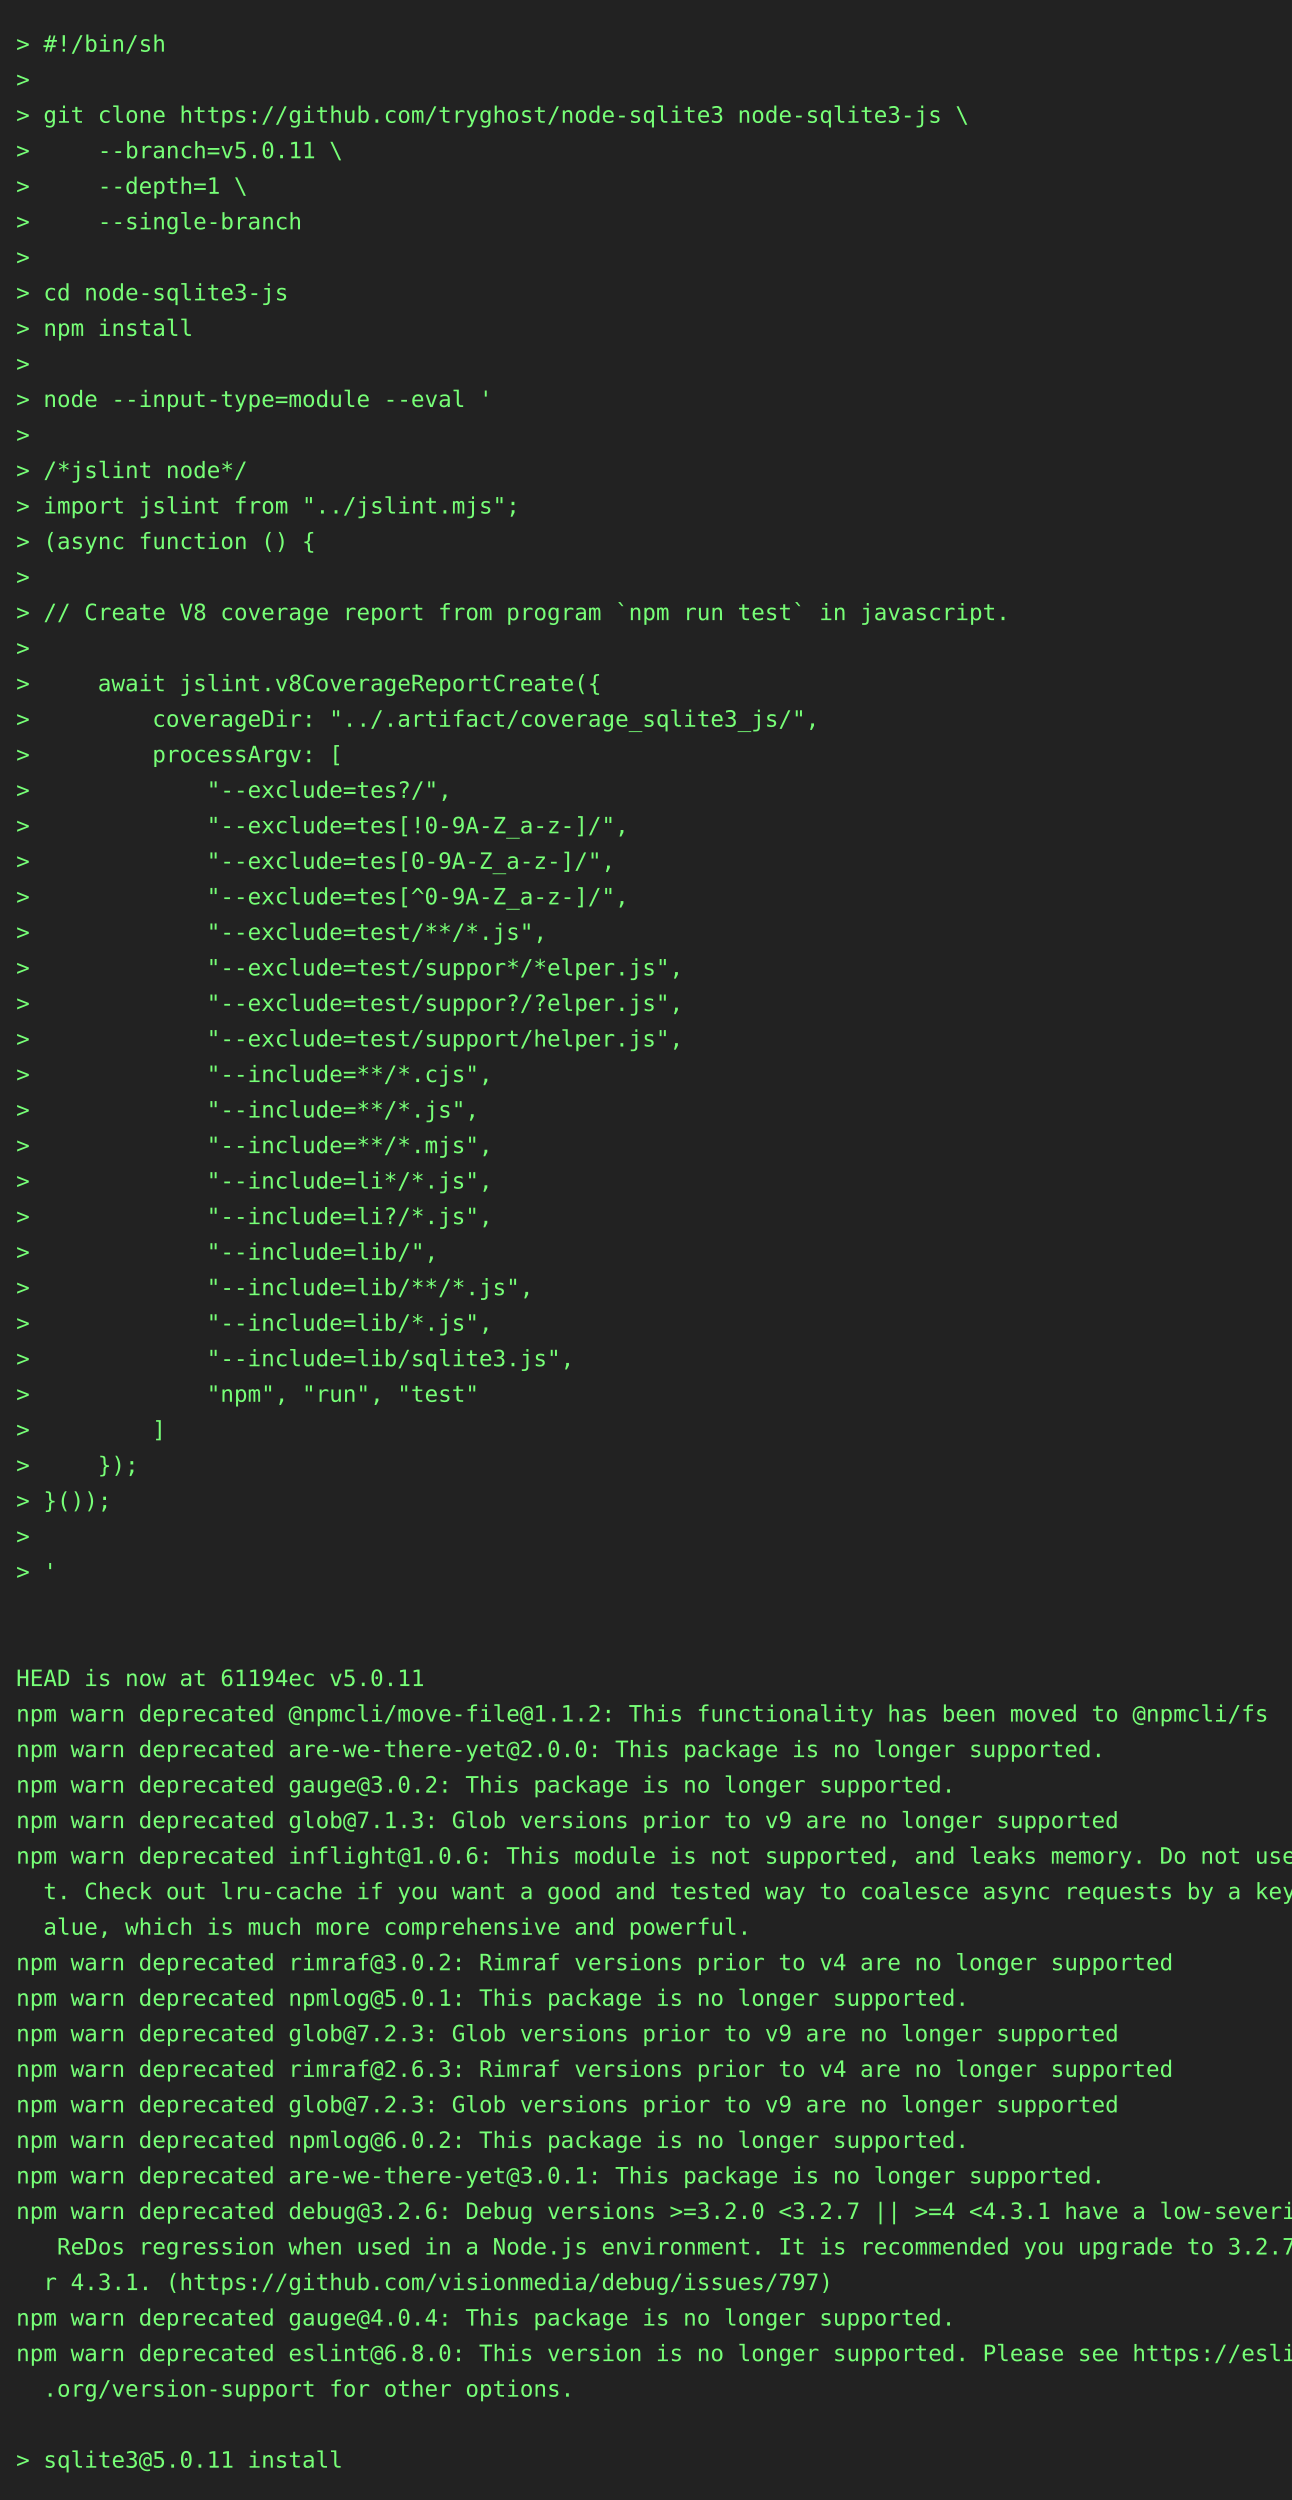
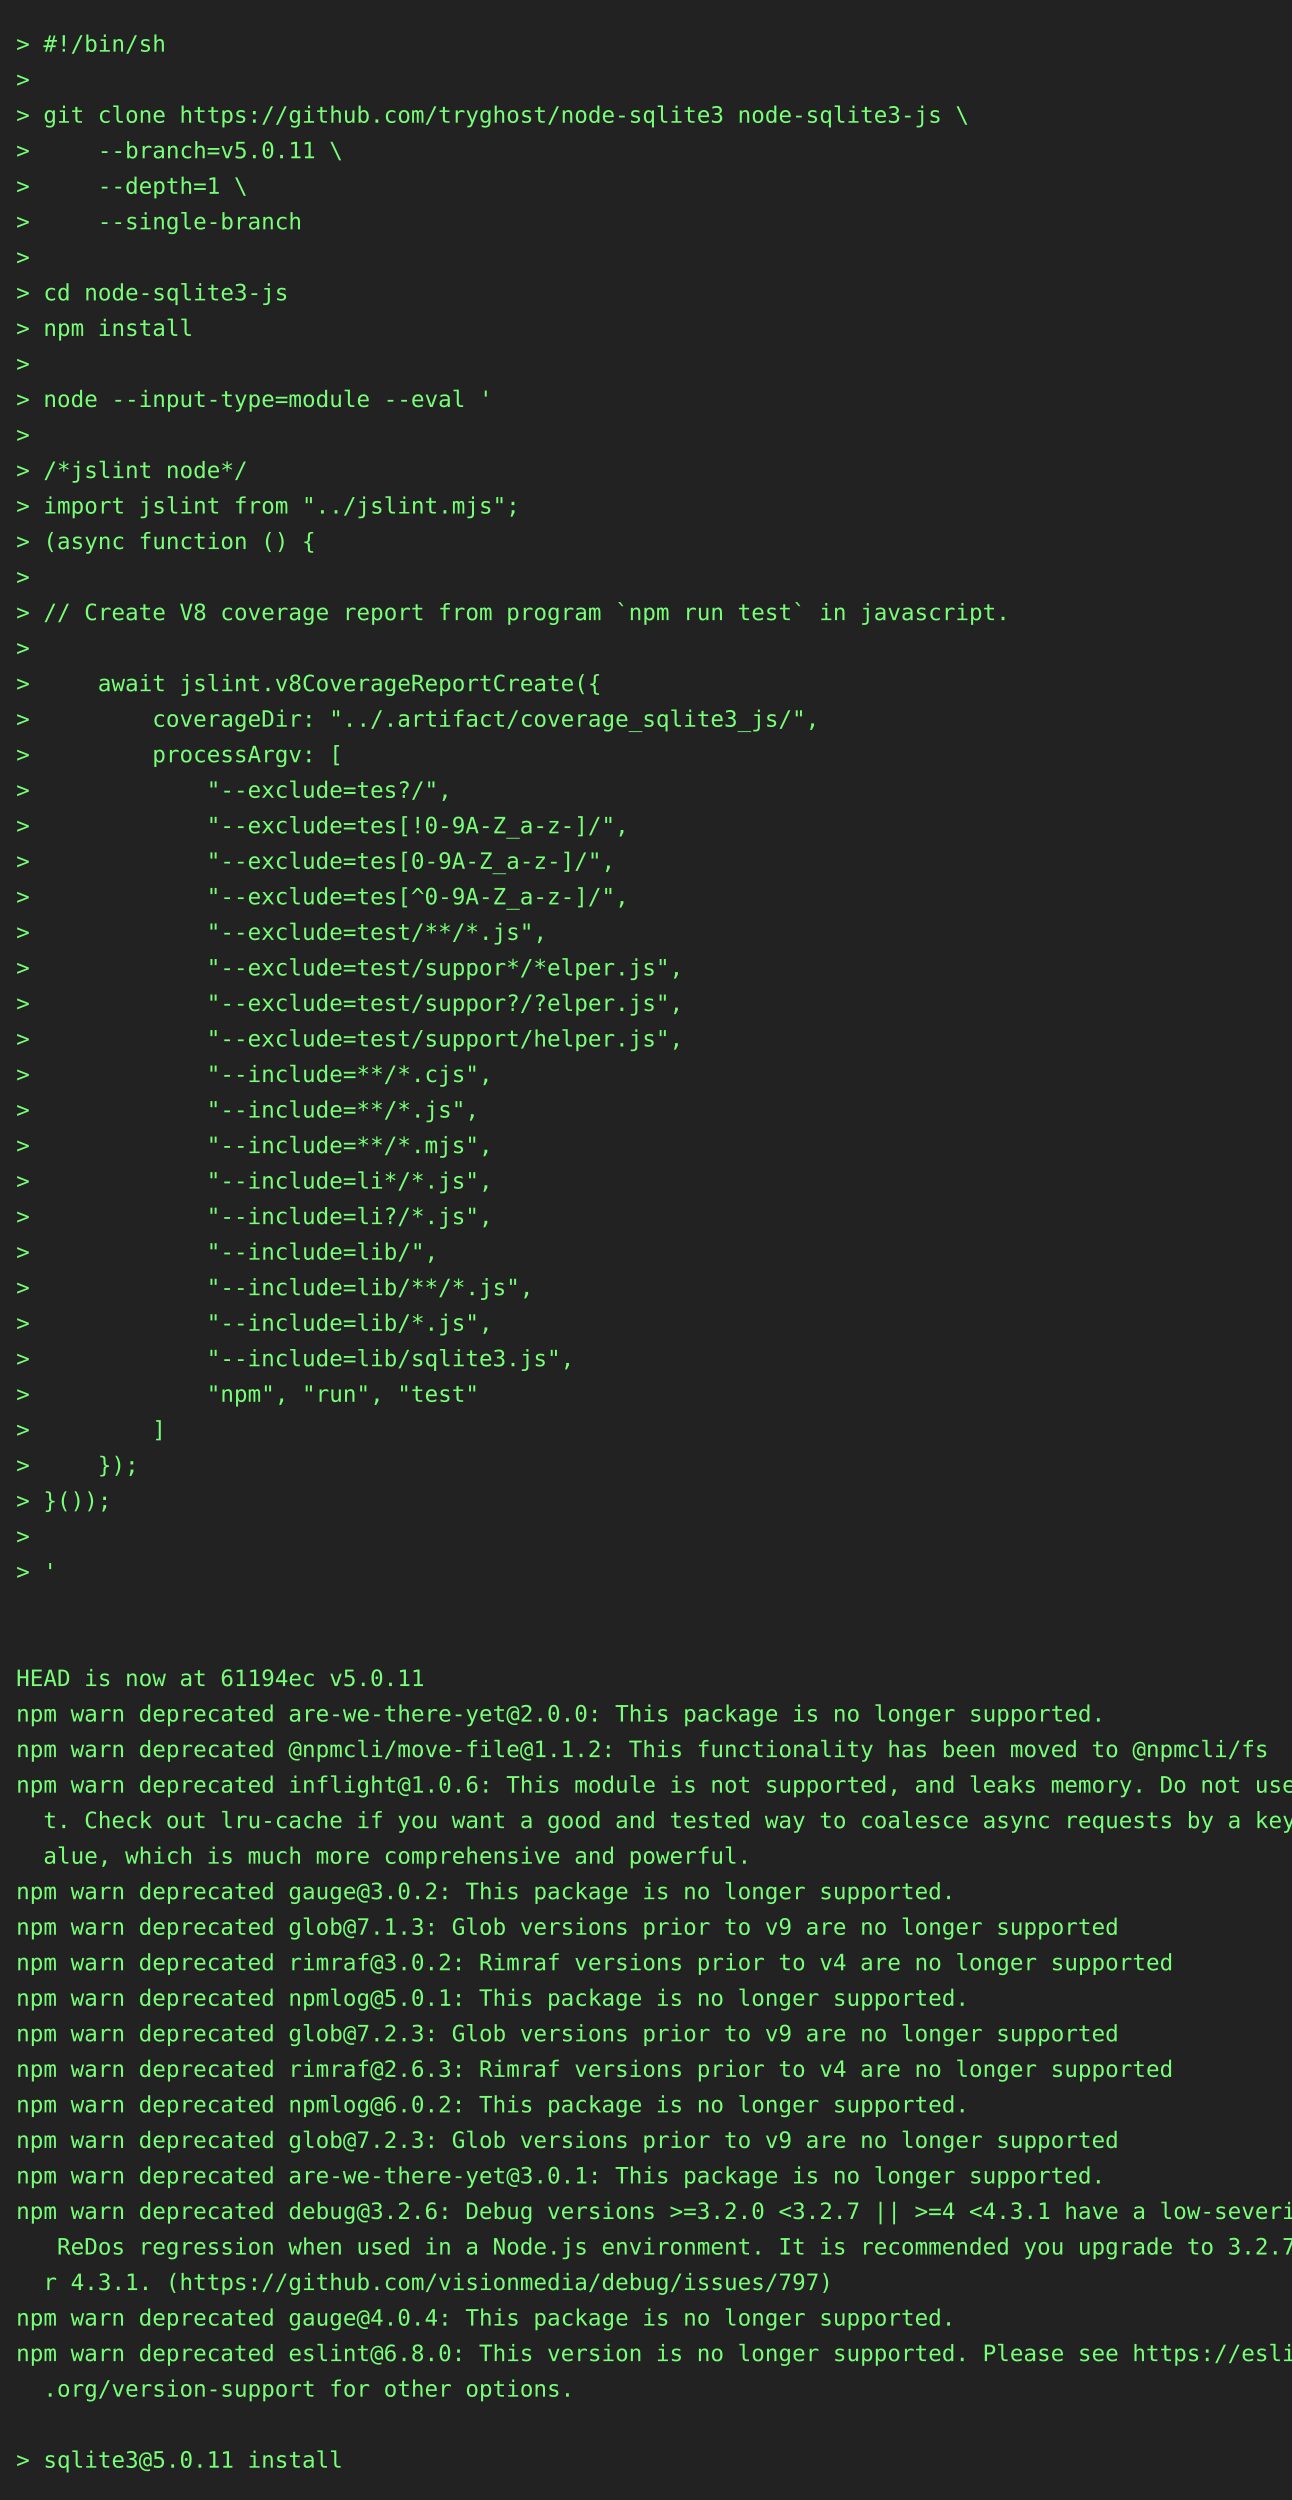
<svg xmlns="http://www.w3.org/2000/svg" height="1548" width="800">
  <rect height="1548" fill="#222" width="800" />
  <text fill="#7f7" font-family="consolas, menlo, monospace" font-size="14" xml:space="preserve">
    <tspan lengthAdjust="spacingAndGlyphs" textLength="768" x="10" y="32">&gt; #!/bin/sh                                                                                      </tspan>
    <tspan lengthAdjust="spacingAndGlyphs" textLength="768" x="10" y="54">&gt;                                                                                                </tspan>
    <tspan lengthAdjust="spacingAndGlyphs" textLength="768" x="10" y="76">&gt; git clone https://github.com/tryghost/node-sqlite3 node-sqlite3-js \                           </tspan>
    <tspan lengthAdjust="spacingAndGlyphs" textLength="768" x="10" y="98">&gt;     --branch=v5.0.11 \                                                                         </tspan>
    <tspan lengthAdjust="spacingAndGlyphs" textLength="768" x="10" y="120">&gt;     --depth=1 \                                                                                </tspan>
    <tspan lengthAdjust="spacingAndGlyphs" textLength="768" x="10" y="142">&gt;     --single-branch                                                                            </tspan>
    <tspan lengthAdjust="spacingAndGlyphs" textLength="768" x="10" y="164">&gt;                                                                                                </tspan>
    <tspan lengthAdjust="spacingAndGlyphs" textLength="768" x="10" y="186">&gt; cd node-sqlite3-js                                                                             </tspan>
    <tspan lengthAdjust="spacingAndGlyphs" textLength="768" x="10" y="208">&gt; npm install                                                                                    </tspan>
    <tspan lengthAdjust="spacingAndGlyphs" textLength="768" x="10" y="230">&gt;                                                                                                </tspan>
    <tspan lengthAdjust="spacingAndGlyphs" textLength="768" x="10" y="252">&gt; node --input-type=module --eval '                                                              </tspan>
    <tspan lengthAdjust="spacingAndGlyphs" textLength="768" x="10" y="274">&gt;                                                                                                </tspan>
    <tspan lengthAdjust="spacingAndGlyphs" textLength="768" x="10" y="296">&gt; /*jslint node*/                                                                                </tspan>
    <tspan lengthAdjust="spacingAndGlyphs" textLength="768" x="10" y="318">&gt; import jslint from "../jslint.mjs";                                                            </tspan>
    <tspan lengthAdjust="spacingAndGlyphs" textLength="768" x="10" y="340">&gt; (async function () {                                                                           </tspan>
    <tspan lengthAdjust="spacingAndGlyphs" textLength="768" x="10" y="362">&gt;                                                                                                </tspan>
    <tspan lengthAdjust="spacingAndGlyphs" textLength="768" x="10" y="384">&gt; // Create V8 coverage report from program `npm run test` in javascript.                        </tspan>
    <tspan lengthAdjust="spacingAndGlyphs" textLength="768" x="10" y="406">&gt;                                                                                                </tspan>
    <tspan lengthAdjust="spacingAndGlyphs" textLength="768" x="10" y="428">&gt;     await jslint.v8CoverageReportCreate({                                                      </tspan>
    <tspan lengthAdjust="spacingAndGlyphs" textLength="768" x="10" y="450">&gt;         coverageDir: "../.artifact/coverage_sqlite3_js/",                                      </tspan>
    <tspan lengthAdjust="spacingAndGlyphs" textLength="768" x="10" y="472">&gt;         processArgv: [                                                                         </tspan>
    <tspan lengthAdjust="spacingAndGlyphs" textLength="768" x="10" y="494">&gt;             "--exclude=tes?/",                                                                 </tspan>
    <tspan lengthAdjust="spacingAndGlyphs" textLength="768" x="10" y="516">&gt;             "--exclude=tes[!0-9A-Z_a-z-]/",                                                    </tspan>
    <tspan lengthAdjust="spacingAndGlyphs" textLength="768" x="10" y="538">&gt;             "--exclude=tes[0-9A-Z_a-z-]/",                                                     </tspan>
    <tspan lengthAdjust="spacingAndGlyphs" textLength="768" x="10" y="560">&gt;             "--exclude=tes[^0-9A-Z_a-z-]/",                                                    </tspan>
    <tspan lengthAdjust="spacingAndGlyphs" textLength="768" x="10" y="582">&gt;             "--exclude=test/**/*.js",                                                          </tspan>
    <tspan lengthAdjust="spacingAndGlyphs" textLength="768" x="10" y="604">&gt;             "--exclude=test/suppor*/*elper.js",                                                </tspan>
    <tspan lengthAdjust="spacingAndGlyphs" textLength="768" x="10" y="626">&gt;             "--exclude=test/suppor?/?elper.js",                                                </tspan>
    <tspan lengthAdjust="spacingAndGlyphs" textLength="768" x="10" y="648">&gt;             "--exclude=test/support/helper.js",                                                </tspan>
    <tspan lengthAdjust="spacingAndGlyphs" textLength="768" x="10" y="670">&gt;             "--include=**/*.cjs",                                                              </tspan>
    <tspan lengthAdjust="spacingAndGlyphs" textLength="768" x="10" y="692">&gt;             "--include=**/*.js",                                                               </tspan>
    <tspan lengthAdjust="spacingAndGlyphs" textLength="768" x="10" y="714">&gt;             "--include=**/*.mjs",                                                              </tspan>
    <tspan lengthAdjust="spacingAndGlyphs" textLength="768" x="10" y="736">&gt;             "--include=li*/*.js",                                                              </tspan>
    <tspan lengthAdjust="spacingAndGlyphs" textLength="768" x="10" y="758">&gt;             "--include=li?/*.js",                                                              </tspan>
    <tspan lengthAdjust="spacingAndGlyphs" textLength="768" x="10" y="780">&gt;             "--include=lib/",                                                                  </tspan>
    <tspan lengthAdjust="spacingAndGlyphs" textLength="768" x="10" y="802">&gt;             "--include=lib/**/*.js",                                                           </tspan>
    <tspan lengthAdjust="spacingAndGlyphs" textLength="768" x="10" y="824">&gt;             "--include=lib/*.js",                                                              </tspan>
    <tspan lengthAdjust="spacingAndGlyphs" textLength="768" x="10" y="846">&gt;             "--include=lib/sqlite3.js",                                                        </tspan>
    <tspan lengthAdjust="spacingAndGlyphs" textLength="768" x="10" y="868">&gt;             "npm", "run", "test"                                                               </tspan>
    <tspan lengthAdjust="spacingAndGlyphs" textLength="768" x="10" y="890">&gt;         ]                                                                                      </tspan>
    <tspan lengthAdjust="spacingAndGlyphs" textLength="768" x="10" y="912">&gt;     });                                                                                        </tspan>
    <tspan lengthAdjust="spacingAndGlyphs" textLength="768" x="10" y="934">&gt; }());                                                                                          </tspan>
    <tspan lengthAdjust="spacingAndGlyphs" textLength="768" x="10" y="956">&gt;                                                                                                </tspan>
    <tspan lengthAdjust="spacingAndGlyphs" textLength="768" x="10" y="978">&gt; '                                                                                              </tspan>
    <tspan lengthAdjust="spacingAndGlyphs" textLength="768" x="10" y="1000">                                                                                                 </tspan>
    <tspan lengthAdjust="spacingAndGlyphs" textLength="768" x="10" y="1022">                                                                                                 </tspan>
    <tspan lengthAdjust="spacingAndGlyphs" textLength="768" x="10" y="1044">HEAD is now at 61194ec v5.0.11                                                                   </tspan>
-     <tspan lengthAdjust="spacingAndGlyphs" textLength="768" x="10" y="1066">npm warn deprecated @npmcli/move-file@1.1.2: This functionality has been moved to @npmcli/fs     </tspan>
-     <tspan lengthAdjust="spacingAndGlyphs" textLength="768" x="10" y="1088">npm warn deprecated are-we-there-yet@2.0.0: This package is no longer supported.                 </tspan>
-     <tspan lengthAdjust="spacingAndGlyphs" textLength="768" x="10" y="1110">npm warn deprecated gauge@3.0.2: This package is no longer supported.                            </tspan>
-     <tspan lengthAdjust="spacingAndGlyphs" textLength="768" x="10" y="1132">npm warn deprecated glob@7.1.3: Glob versions prior to v9 are no longer supported                </tspan>
-     <tspan lengthAdjust="spacingAndGlyphs" textLength="768" x="10" y="1154">npm warn deprecated inflight@1.0.6: This module is not supported, and leaks memory. Do not use i\</tspan>
-     <tspan lengthAdjust="spacingAndGlyphs" textLength="768" x="10" y="1176">  t. Check out lru-cache if you want a good and tested way to coalesce async requests by a key v\</tspan>
-     <tspan lengthAdjust="spacingAndGlyphs" textLength="768" x="10" y="1198">  alue, which is much more comprehensive and powerful.                                           </tspan>
+     <tspan lengthAdjust="spacingAndGlyphs" textLength="768" x="10" y="1066">npm warn deprecated are-we-there-yet@2.0.0: This package is no longer supported.                 </tspan>
+     <tspan lengthAdjust="spacingAndGlyphs" textLength="768" x="10" y="1088">npm warn deprecated @npmcli/move-file@1.1.2: This functionality has been moved to @npmcli/fs     </tspan>
+     <tspan lengthAdjust="spacingAndGlyphs" textLength="768" x="10" y="1110">npm warn deprecated inflight@1.0.6: This module is not supported, and leaks memory. Do not use i\</tspan>
+     <tspan lengthAdjust="spacingAndGlyphs" textLength="768" x="10" y="1132">  t. Check out lru-cache if you want a good and tested way to coalesce async requests by a key v\</tspan>
+     <tspan lengthAdjust="spacingAndGlyphs" textLength="768" x="10" y="1154">  alue, which is much more comprehensive and powerful.                                           </tspan>
+     <tspan lengthAdjust="spacingAndGlyphs" textLength="768" x="10" y="1176">npm warn deprecated gauge@3.0.2: This package is no longer supported.                            </tspan>
+     <tspan lengthAdjust="spacingAndGlyphs" textLength="768" x="10" y="1198">npm warn deprecated glob@7.1.3: Glob versions prior to v9 are no longer supported                </tspan>
    <tspan lengthAdjust="spacingAndGlyphs" textLength="768" x="10" y="1220">npm warn deprecated rimraf@3.0.2: Rimraf versions prior to v4 are no longer supported            </tspan>
    <tspan lengthAdjust="spacingAndGlyphs" textLength="768" x="10" y="1242">npm warn deprecated npmlog@5.0.1: This package is no longer supported.                           </tspan>
    <tspan lengthAdjust="spacingAndGlyphs" textLength="768" x="10" y="1264">npm warn deprecated glob@7.2.3: Glob versions prior to v9 are no longer supported                </tspan>
    <tspan lengthAdjust="spacingAndGlyphs" textLength="768" x="10" y="1286">npm warn deprecated rimraf@2.6.3: Rimraf versions prior to v4 are no longer supported            </tspan>
-     <tspan lengthAdjust="spacingAndGlyphs" textLength="768" x="10" y="1308">npm warn deprecated glob@7.2.3: Glob versions prior to v9 are no longer supported                </tspan>
-     <tspan lengthAdjust="spacingAndGlyphs" textLength="768" x="10" y="1330">npm warn deprecated npmlog@6.0.2: This package is no longer supported.                           </tspan>
+     <tspan lengthAdjust="spacingAndGlyphs" textLength="768" x="10" y="1308">npm warn deprecated npmlog@6.0.2: This package is no longer supported.                           </tspan>
+     <tspan lengthAdjust="spacingAndGlyphs" textLength="768" x="10" y="1330">npm warn deprecated glob@7.2.3: Glob versions prior to v9 are no longer supported                </tspan>
    <tspan lengthAdjust="spacingAndGlyphs" textLength="768" x="10" y="1352">npm warn deprecated are-we-there-yet@3.0.1: This package is no longer supported.                 </tspan>
    <tspan lengthAdjust="spacingAndGlyphs" textLength="768" x="10" y="1374">npm warn deprecated debug@3.2.6: Debug versions &gt;=3.2.0 &lt;3.2.7 || &gt;=4 &lt;4.3.1 have a low-severity\</tspan>
    <tspan lengthAdjust="spacingAndGlyphs" textLength="768" x="10" y="1396">   ReDos regression when used in a Node.js environment. It is recommended you upgrade to 3.2.7 o\</tspan>
    <tspan lengthAdjust="spacingAndGlyphs" textLength="768" x="10" y="1418">  r 4.3.1. (https://github.com/visionmedia/debug/issues/797)                                     </tspan>
    <tspan lengthAdjust="spacingAndGlyphs" textLength="768" x="10" y="1440">npm warn deprecated gauge@4.0.4: This package is no longer supported.                            </tspan>
    <tspan lengthAdjust="spacingAndGlyphs" textLength="768" x="10" y="1462">npm warn deprecated eslint@6.8.0: This version is no longer supported. Please see https://eslint\</tspan>
    <tspan lengthAdjust="spacingAndGlyphs" textLength="768" x="10" y="1484">  .org/version-support for other options.                                                        </tspan>
    <tspan lengthAdjust="spacingAndGlyphs" textLength="768" x="10" y="1506">                                                                                                 </tspan>
    <tspan lengthAdjust="spacingAndGlyphs" textLength="768" x="10" y="1528">&gt; sqlite3@5.0.11 install                                                                         </tspan>
  </text>
</svg>
